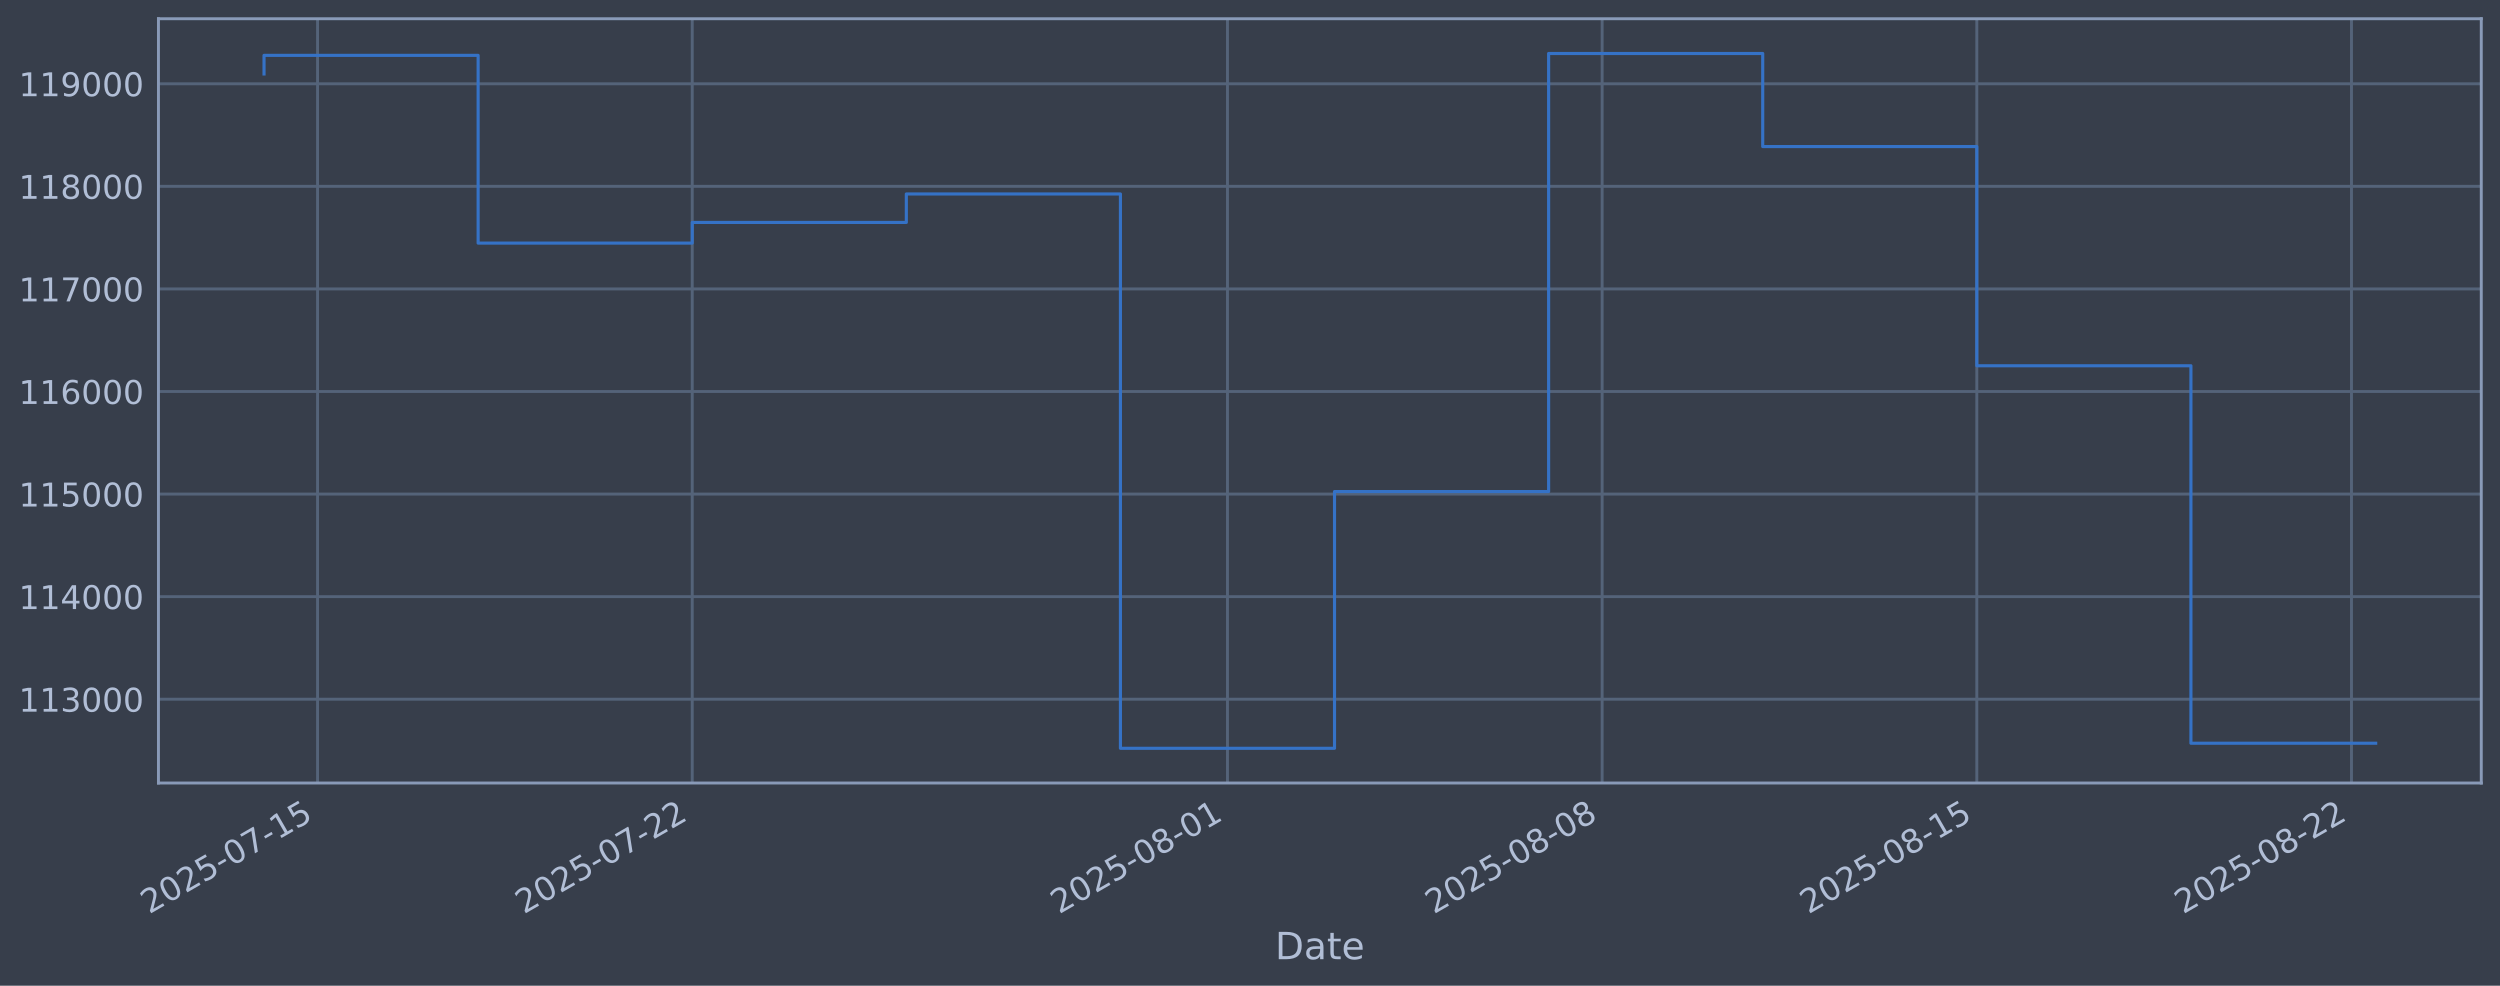
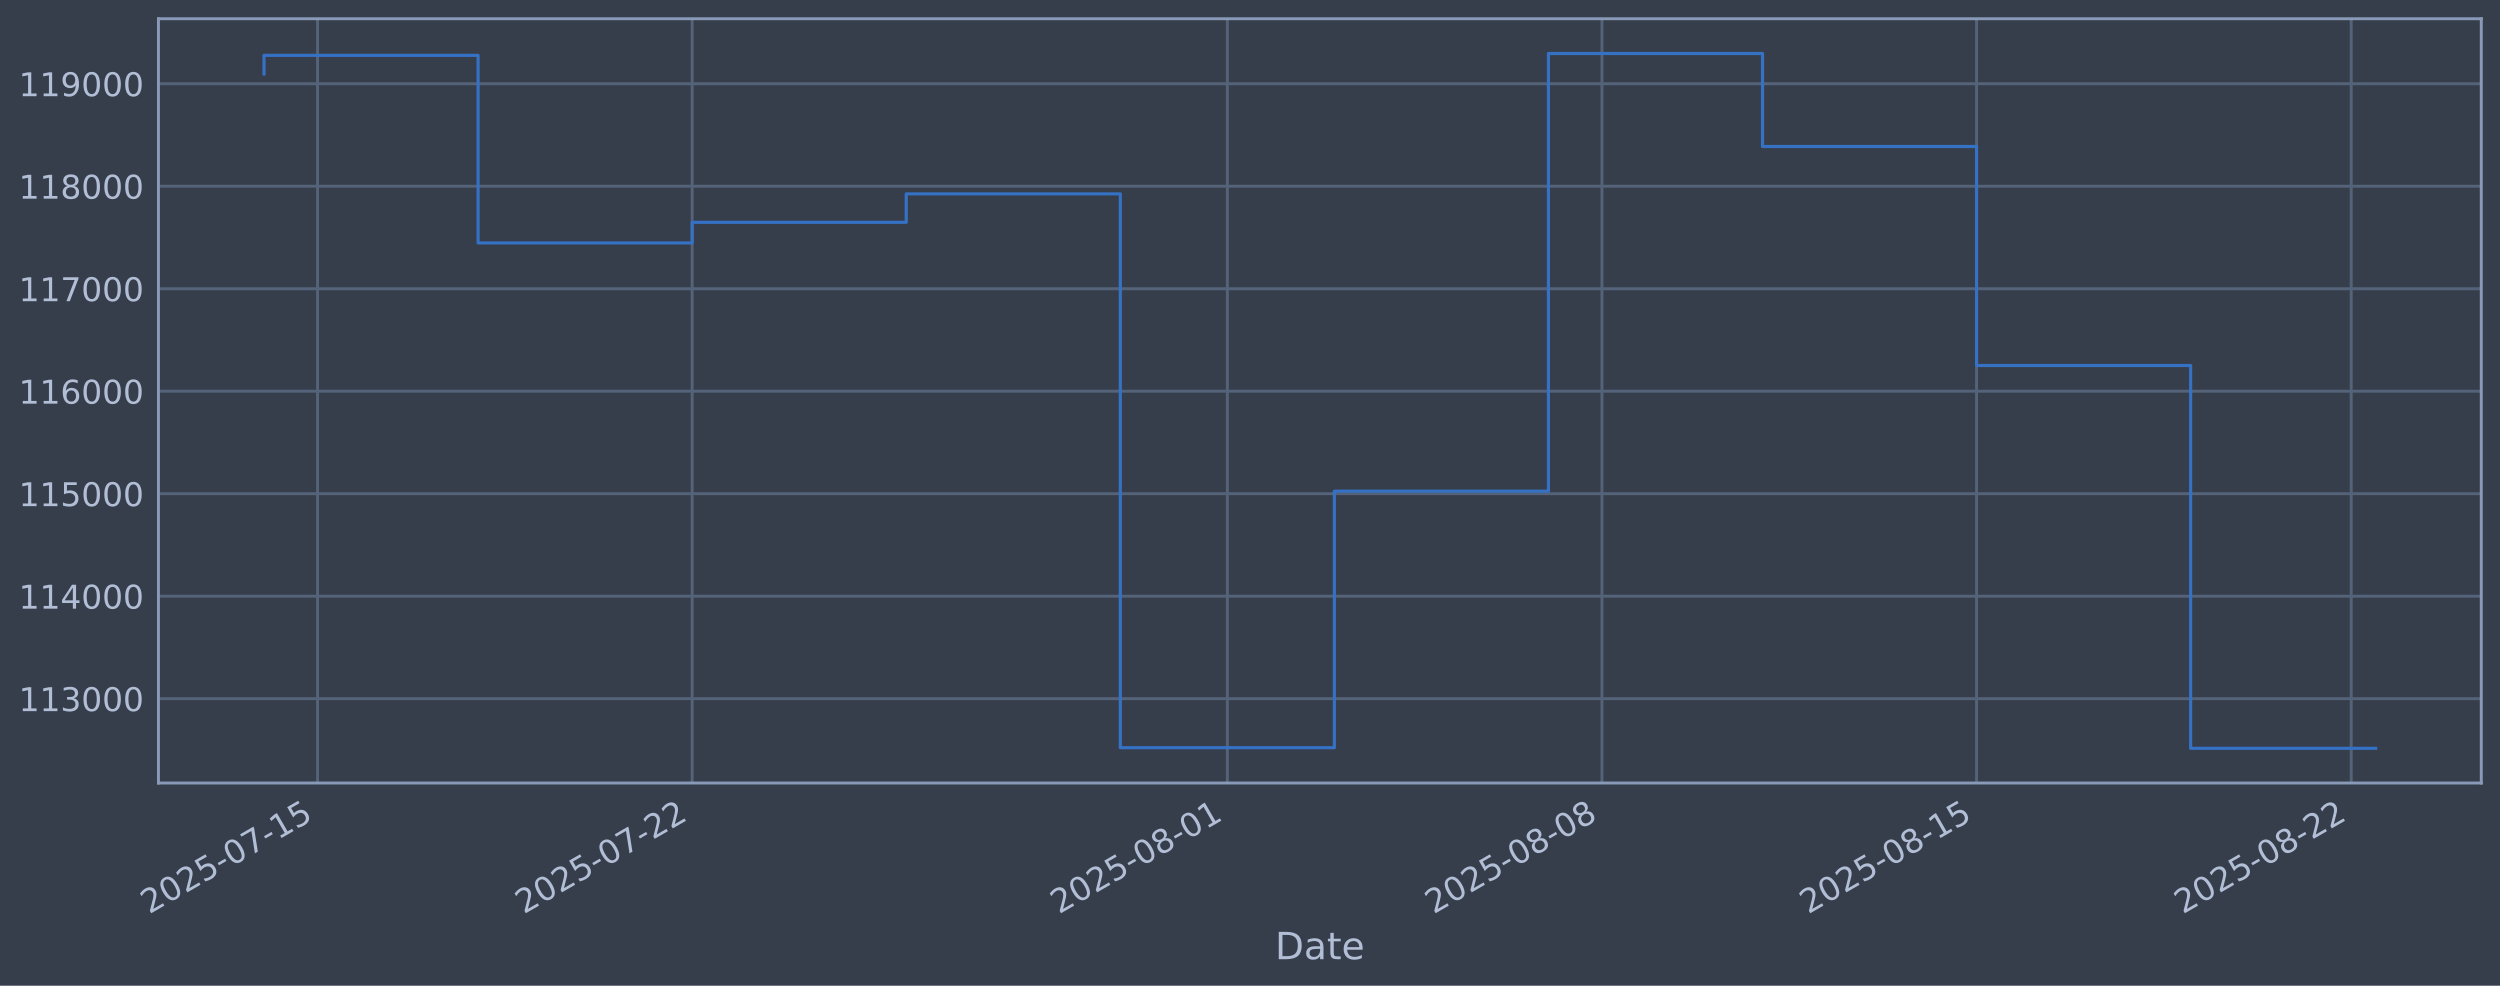
<svg xmlns="http://www.w3.org/2000/svg" xmlns:xlink="http://www.w3.org/1999/xlink" width="960.9pt" height="378.87pt" viewBox="0 0 960.9 378.87" version="1.1">
  <defs>
    <style type="text/css">*{stroke-linejoin: round; stroke-linecap: butt}</style>
  </defs>
  <g id="figure_1">
    <g id="patch_1">
      <path d="M 0 378.87  L 960.9 378.87  L 960.9 0  L 0 0  z " style="fill: #373e4b" />
    </g>
    <g id="axes_1">
      <g id="patch_2">
        <path d="M 60.901 300.96  L 953.701 300.96  L 953.701 7.2  L 60.901 7.2  z " style="fill: #373e4b" />
      </g>
      <g id="matplotlib.axis_1">
        <g id="xtick_1">
          <g id="line2d_1">
-             <path d="M 122.055 300.96  L 122.055 7.2  " clip-path="url(#pc45c349eba)" style="fill: none; stroke: #546379; stroke-width: 1.12; stroke-linecap: square" />
+             <path d="M 122.052 300.96  L 122.052 7.2  " clip-path="url(#p73b90931f1)" style="fill: none; stroke: #546379; stroke-width: 1.12; stroke-linecap: square" />
          </g>
          <g id="line2d_2" />
          <g id="text_1">
-             <g style="fill: #b1bed6" transform="translate(57.32949 351.4642) rotate(-30) scale(0.126 -0.126)">
+             <g style="fill: #b1bed6" transform="translate(57.32663 351.4642) rotate(-30) scale(0.126 -0.126)">
              <defs>
                <path id="DejaVuSans-32" d="M 1228 531  L 3431 531  L 3431 0  L 469 0  L 469 531  Q 828 903 1448 1529  Q 2069 2156 2228 2338  Q 2531 2678 2651 2914  Q 2772 3150 2772 3378  Q 2772 3750 2511 3984  Q 2250 4219 1831 4219  Q 1534 4219 1204 4116  Q 875 4013 500 3803  L 500 4441  Q 881 4594 1212 4672  Q 1544 4750 1819 4750  Q 2544 4750 2975 4387  Q 3406 4025 3406 3419  Q 3406 3131 3298 2873  Q 3191 2616 2906 2266  Q 2828 2175 2409 1742  Q 1991 1309 1228 531  z " transform="scale(0.015625)" />
                <path id="DejaVuSans-30" d="M 2034 4250  Q 1547 4250 1301 3770  Q 1056 3291 1056 2328  Q 1056 1369 1301 889  Q 1547 409 2034 409  Q 2525 409 2770 889  Q 3016 1369 3016 2328  Q 3016 3291 2770 3770  Q 2525 4250 2034 4250  z M 2034 4750  Q 2819 4750 3233 4129  Q 3647 3509 3647 2328  Q 3647 1150 3233 529  Q 2819 -91 2034 -91  Q 1250 -91 836 529  Q 422 1150 422 2328  Q 422 3509 836 4129  Q 1250 4750 2034 4750  z " transform="scale(0.015625)" />
                <path id="DejaVuSans-35" d="M 691 4666  L 3169 4666  L 3169 4134  L 1269 4134  L 1269 2991  Q 1406 3038 1543 3061  Q 1681 3084 1819 3084  Q 2600 3084 3056 2656  Q 3513 2228 3513 1497  Q 3513 744 3044 326  Q 2575 -91 1722 -91  Q 1428 -91 1123 -41  Q 819 9 494 109  L 494 744  Q 775 591 1075 516  Q 1375 441 1709 441  Q 2250 441 2565 725  Q 2881 1009 2881 1497  Q 2881 1984 2565 2268  Q 2250 2553 1709 2553  Q 1456 2553 1204 2497  Q 953 2441 691 2322  L 691 4666  z " transform="scale(0.015625)" />
                <path id="DejaVuSans-2d" d="M 313 2009  L 1997 2009  L 1997 1497  L 313 1497  L 313 2009  z " transform="scale(0.015625)" />
                <path id="DejaVuSans-37" d="M 525 4666  L 3525 4666  L 3525 4397  L 1831 0  L 1172 0  L 2766 4134  L 525 4134  L 525 4666  z " transform="scale(0.015625)" />
                <path id="DejaVuSans-31" d="M 794 531  L 1825 531  L 1825 4091  L 703 3866  L 703 4441  L 1819 4666  L 2450 4666  L 2450 531  L 3481 531  L 3481 0  L 794 0  L 794 531  z " transform="scale(0.015625)" />
              </defs>
              <use xlink:href="#DejaVuSans-32" />
              <use xlink:href="#DejaVuSans-30" transform="translate(63.62305 0)" />
              <use xlink:href="#DejaVuSans-32" transform="translate(127.2461 0)" />
              <use xlink:href="#DejaVuSans-35" transform="translate(190.8691 0)" />
              <use xlink:href="#DejaVuSans-2d" transform="translate(254.4922 0)" />
              <use xlink:href="#DejaVuSans-30" transform="translate(290.5762 0)" />
              <use xlink:href="#DejaVuSans-37" transform="translate(354.1992 0)" />
              <use xlink:href="#DejaVuSans-2d" transform="translate(417.8223 0)" />
              <use xlink:href="#DejaVuSans-31" transform="translate(453.9062 0)" />
              <use xlink:href="#DejaVuSans-35" transform="translate(517.5293 0)" />
            </g>
          </g>
        </g>
        <g id="xtick_2">
          <g id="line2d_3">
-             <path d="M 266.064 300.96  L 266.064 7.2  " clip-path="url(#pc45c349eba)" style="fill: none; stroke: #546379; stroke-width: 1.12; stroke-linecap: square" />
+             <path d="M 266.041 300.96  L 266.041 7.2  " clip-path="url(#p73b90931f1)" style="fill: none; stroke: #546379; stroke-width: 1.12; stroke-linecap: square" />
          </g>
          <g id="line2d_4" />
          <g id="text_2">
-             <g style="fill: #b1bed6" transform="translate(201.3383 351.4642) rotate(-30) scale(0.126 -0.126)">
+             <g style="fill: #b1bed6" transform="translate(201.3154 351.4642) rotate(-30) scale(0.126 -0.126)">
              <use xlink:href="#DejaVuSans-32" />
              <use xlink:href="#DejaVuSans-30" transform="translate(63.62305 0)" />
              <use xlink:href="#DejaVuSans-32" transform="translate(127.2461 0)" />
              <use xlink:href="#DejaVuSans-35" transform="translate(190.8691 0)" />
              <use xlink:href="#DejaVuSans-2d" transform="translate(254.4922 0)" />
              <use xlink:href="#DejaVuSans-30" transform="translate(290.5762 0)" />
              <use xlink:href="#DejaVuSans-37" transform="translate(354.1992 0)" />
              <use xlink:href="#DejaVuSans-2d" transform="translate(417.8223 0)" />
              <use xlink:href="#DejaVuSans-32" transform="translate(453.9062 0)" />
              <use xlink:href="#DejaVuSans-32" transform="translate(517.5293 0)" />
            </g>
          </g>
        </g>
        <g id="xtick_3">
          <g id="line2d_5">
-             <path d="M 471.791 300.96  L 471.791 7.2  " clip-path="url(#pc45c349eba)" style="fill: none; stroke: #546379; stroke-width: 1.12; stroke-linecap: square" />
+             <path d="M 471.739 300.96  L 471.739 7.2  " clip-path="url(#p73b90931f1)" style="fill: none; stroke: #546379; stroke-width: 1.12; stroke-linecap: square" />
          </g>
          <g id="line2d_6" />
          <g id="text_3">
-             <g style="fill: #b1bed6" transform="translate(407.0651 351.4642) rotate(-30) scale(0.126 -0.126)">
+             <g style="fill: #b1bed6" transform="translate(407.0136 351.4642) rotate(-30) scale(0.126 -0.126)">
              <defs>
                <path id="DejaVuSans-38" d="M 2034 2216  Q 1584 2216 1326 1975  Q 1069 1734 1069 1313  Q 1069 891 1326 650  Q 1584 409 2034 409  Q 2484 409 2743 651  Q 3003 894 3003 1313  Q 3003 1734 2745 1975  Q 2488 2216 2034 2216  z M 1403 2484  Q 997 2584 770 2862  Q 544 3141 544 3541  Q 544 4100 942 4425  Q 1341 4750 2034 4750  Q 2731 4750 3128 4425  Q 3525 4100 3525 3541  Q 3525 3141 3298 2862  Q 3072 2584 2669 2484  Q 3125 2378 3379 2068  Q 3634 1759 3634 1313  Q 3634 634 3220 271  Q 2806 -91 2034 -91  Q 1263 -91 848 271  Q 434 634 434 1313  Q 434 1759 690 2068  Q 947 2378 1403 2484  z M 1172 3481  Q 1172 3119 1398 2916  Q 1625 2713 2034 2713  Q 2441 2713 2670 2916  Q 2900 3119 2900 3481  Q 2900 3844 2670 4047  Q 2441 4250 2034 4250  Q 1625 4250 1398 4047  Q 1172 3844 1172 3481  z " transform="scale(0.015625)" />
              </defs>
              <use xlink:href="#DejaVuSans-32" />
              <use xlink:href="#DejaVuSans-30" transform="translate(63.62305 0)" />
              <use xlink:href="#DejaVuSans-32" transform="translate(127.2461 0)" />
              <use xlink:href="#DejaVuSans-35" transform="translate(190.8691 0)" />
              <use xlink:href="#DejaVuSans-2d" transform="translate(254.4922 0)" />
              <use xlink:href="#DejaVuSans-30" transform="translate(290.5762 0)" />
              <use xlink:href="#DejaVuSans-38" transform="translate(354.1992 0)" />
              <use xlink:href="#DejaVuSans-2d" transform="translate(417.8223 0)" />
              <use xlink:href="#DejaVuSans-30" transform="translate(453.9062 0)" />
              <use xlink:href="#DejaVuSans-31" transform="translate(517.5293 0)" />
            </g>
          </g>
        </g>
        <g id="xtick_4">
          <g id="line2d_7">
-             <path d="M 615.799 300.96  L 615.799 7.2  " clip-path="url(#pc45c349eba)" style="fill: none; stroke: #546379; stroke-width: 1.12; stroke-linecap: square" />
+             <path d="M 615.728 300.96  L 615.728 7.2  " clip-path="url(#p73b90931f1)" style="fill: none; stroke: #546379; stroke-width: 1.12; stroke-linecap: square" />
          </g>
          <g id="line2d_8" />
          <g id="text_4">
-             <g style="fill: #b1bed6" transform="translate(551.0739 351.4642) rotate(-30) scale(0.126 -0.126)">
+             <g style="fill: #b1bed6" transform="translate(551.0024 351.4642) rotate(-30) scale(0.126 -0.126)">
              <use xlink:href="#DejaVuSans-32" />
              <use xlink:href="#DejaVuSans-30" transform="translate(63.62305 0)" />
              <use xlink:href="#DejaVuSans-32" transform="translate(127.2461 0)" />
              <use xlink:href="#DejaVuSans-35" transform="translate(190.8691 0)" />
              <use xlink:href="#DejaVuSans-2d" transform="translate(254.4922 0)" />
              <use xlink:href="#DejaVuSans-30" transform="translate(290.5762 0)" />
              <use xlink:href="#DejaVuSans-38" transform="translate(354.1992 0)" />
              <use xlink:href="#DejaVuSans-2d" transform="translate(417.8223 0)" />
              <use xlink:href="#DejaVuSans-30" transform="translate(453.9062 0)" />
              <use xlink:href="#DejaVuSans-38" transform="translate(517.5293 0)" />
            </g>
          </g>
        </g>
        <g id="xtick_5">
          <g id="line2d_9">
-             <path d="M 759.808 300.96  L 759.808 7.2  " clip-path="url(#pc45c349eba)" style="fill: none; stroke: #546379; stroke-width: 1.12; stroke-linecap: square" />
+             <path d="M 759.717 300.96  L 759.717 7.2  " clip-path="url(#p73b90931f1)" style="fill: none; stroke: #546379; stroke-width: 1.12; stroke-linecap: square" />
          </g>
          <g id="line2d_10" />
          <g id="text_5">
-             <g style="fill: #b1bed6" transform="translate(695.0827 351.4642) rotate(-30) scale(0.126 -0.126)">
+             <g style="fill: #b1bed6" transform="translate(694.9912 351.4642) rotate(-30) scale(0.126 -0.126)">
              <use xlink:href="#DejaVuSans-32" />
              <use xlink:href="#DejaVuSans-30" transform="translate(63.62305 0)" />
              <use xlink:href="#DejaVuSans-32" transform="translate(127.2461 0)" />
              <use xlink:href="#DejaVuSans-35" transform="translate(190.8691 0)" />
              <use xlink:href="#DejaVuSans-2d" transform="translate(254.4922 0)" />
              <use xlink:href="#DejaVuSans-30" transform="translate(290.5762 0)" />
              <use xlink:href="#DejaVuSans-38" transform="translate(354.1992 0)" />
              <use xlink:href="#DejaVuSans-2d" transform="translate(417.8223 0)" />
              <use xlink:href="#DejaVuSans-31" transform="translate(453.9062 0)" />
              <use xlink:href="#DejaVuSans-35" transform="translate(517.5293 0)" />
            </g>
          </g>
        </g>
        <g id="xtick_6">
          <g id="line2d_11">
-             <path d="M 903.817 300.96  L 903.817 7.2  " clip-path="url(#pc45c349eba)" style="fill: none; stroke: #546379; stroke-width: 1.12; stroke-linecap: square" />
+             <path d="M 903.705 300.96  L 903.705 7.2  " clip-path="url(#p73b90931f1)" style="fill: none; stroke: #546379; stroke-width: 1.12; stroke-linecap: square" />
          </g>
          <g id="line2d_12" />
          <g id="text_6">
-             <g style="fill: #b1bed6" transform="translate(839.0915 351.4642) rotate(-30) scale(0.126 -0.126)">
+             <g style="fill: #b1bed6" transform="translate(838.9799 351.4642) rotate(-30) scale(0.126 -0.126)">
              <use xlink:href="#DejaVuSans-32" />
              <use xlink:href="#DejaVuSans-30" transform="translate(63.62305 0)" />
              <use xlink:href="#DejaVuSans-32" transform="translate(127.2461 0)" />
              <use xlink:href="#DejaVuSans-35" transform="translate(190.8691 0)" />
              <use xlink:href="#DejaVuSans-2d" transform="translate(254.4922 0)" />
              <use xlink:href="#DejaVuSans-30" transform="translate(290.5762 0)" />
              <use xlink:href="#DejaVuSans-38" transform="translate(354.1992 0)" />
              <use xlink:href="#DejaVuSans-2d" transform="translate(417.8223 0)" />
              <use xlink:href="#DejaVuSans-32" transform="translate(453.9062 0)" />
              <use xlink:href="#DejaVuSans-32" transform="translate(517.5293 0)" />
            </g>
          </g>
        </g>
        <g id="text_7">
          <g style="fill: #b1bed6" transform="translate(490.0914 368.6753) scale(0.144 -0.144)">
            <defs>
              <path id="DejaVuSans-44" d="M 1259 4147  L 1259 519  L 2022 519  Q 2988 519 3436 956  Q 3884 1394 3884 2338  Q 3884 3275 3436 3711  Q 2988 4147 2022 4147  L 1259 4147  z M 628 4666  L 1925 4666  Q 3281 4666 3915 4102  Q 4550 3538 4550 2338  Q 4550 1131 3912 565  Q 3275 0 1925 0  L 628 0  L 628 4666  z " transform="scale(0.015625)" />
              <path id="DejaVuSans-61" d="M 2194 1759  Q 1497 1759 1228 1600  Q 959 1441 959 1056  Q 959 750 1161 570  Q 1363 391 1709 391  Q 2188 391 2477 730  Q 2766 1069 2766 1631  L 2766 1759  L 2194 1759  z M 3341 1997  L 3341 0  L 2766 0  L 2766 531  Q 2569 213 2275 61  Q 1981 -91 1556 -91  Q 1019 -91 701 211  Q 384 513 384 1019  Q 384 1609 779 1909  Q 1175 2209 1959 2209  L 2766 2209  L 2766 2266  Q 2766 2663 2505 2880  Q 2244 3097 1772 3097  Q 1472 3097 1187 3025  Q 903 2953 641 2809  L 641 3341  Q 956 3463 1253 3523  Q 1550 3584 1831 3584  Q 2591 3584 2966 3190  Q 3341 2797 3341 1997  z " transform="scale(0.015625)" />
              <path id="DejaVuSans-74" d="M 1172 4494  L 1172 3500  L 2356 3500  L 2356 3053  L 1172 3053  L 1172 1153  Q 1172 725 1289 603  Q 1406 481 1766 481  L 2356 481  L 2356 0  L 1766 0  Q 1100 0 847 248  Q 594 497 594 1153  L 594 3053  L 172 3053  L 172 3500  L 594 3500  L 594 4494  L 1172 4494  z " transform="scale(0.015625)" />
              <path id="DejaVuSans-65" d="M 3597 1894  L 3597 1613  L 953 1613  Q 991 1019 1311 708  Q 1631 397 2203 397  Q 2534 397 2845 478  Q 3156 559 3463 722  L 3463 178  Q 3153 47 2828 -22  Q 2503 -91 2169 -91  Q 1331 -91 842 396  Q 353 884 353 1716  Q 353 2575 817 3079  Q 1281 3584 2069 3584  Q 2775 3584 3186 3129  Q 3597 2675 3597 1894  z M 3022 2063  Q 3016 2534 2758 2815  Q 2500 3097 2075 3097  Q 1594 3097 1305 2825  Q 1016 2553 972 2059  L 3022 2063  z " transform="scale(0.015625)" />
            </defs>
            <use xlink:href="#DejaVuSans-44" />
            <use xlink:href="#DejaVuSans-61" transform="translate(77.00195 0)" />
            <use xlink:href="#DejaVuSans-74" transform="translate(138.2812 0)" />
            <use xlink:href="#DejaVuSans-65" transform="translate(177.4902 0)" />
          </g>
        </g>
      </g>
      <g id="matplotlib.axis_2">
        <g id="ytick_1">
          <g id="line2d_13">
-             <path d="M 60.901 268.75  L 953.701 268.75  " clip-path="url(#pc45c349eba)" style="fill: none; stroke: #546379; stroke-width: 1.12; stroke-linecap: square" />
+             <path d="M 60.901 268.543  L 953.701 268.543  " clip-path="url(#p73b90931f1)" style="fill: none; stroke: #546379; stroke-width: 1.12; stroke-linecap: square" />
          </g>
          <g id="line2d_14" />
          <g id="text_8">
-             <g style="fill: #b1bed6" transform="translate(7.2 273.5373) scale(0.126 -0.126)">
+             <g style="fill: #b1bed6" transform="translate(7.2 273.3296) scale(0.126 -0.126)">
              <defs>
                <path id="DejaVuSans-33" d="M 2597 2516  Q 3050 2419 3304 2112  Q 3559 1806 3559 1356  Q 3559 666 3084 287  Q 2609 -91 1734 -91  Q 1441 -91 1130 -33  Q 819 25 488 141  L 488 750  Q 750 597 1062 519  Q 1375 441 1716 441  Q 2309 441 2620 675  Q 2931 909 2931 1356  Q 2931 1769 2642 2001  Q 2353 2234 1838 2234  L 1294 2234  L 1294 2753  L 1863 2753  Q 2328 2753 2575 2939  Q 2822 3125 2822 3475  Q 2822 3834 2567 4026  Q 2313 4219 1838 4219  Q 1578 4219 1281 4162  Q 984 4106 628 3988  L 628 4550  Q 988 4650 1302 4700  Q 1616 4750 1894 4750  Q 2613 4750 3031 4423  Q 3450 4097 3450 3541  Q 3450 3153 3228 2886  Q 3006 2619 2597 2516  z " transform="scale(0.015625)" />
              </defs>
              <use xlink:href="#DejaVuSans-31" />
              <use xlink:href="#DejaVuSans-31" transform="translate(63.62305 0)" />
              <use xlink:href="#DejaVuSans-33" transform="translate(127.2461 0)" />
              <use xlink:href="#DejaVuSans-30" transform="translate(190.8691 0)" />
              <use xlink:href="#DejaVuSans-30" transform="translate(254.4922 0)" />
              <use xlink:href="#DejaVuSans-30" transform="translate(318.1152 0)" />
            </g>
          </g>
        </g>
        <g id="ytick_2">
          <g id="line2d_15">
-             <path d="M 60.901 229.325  L 953.701 229.325  " clip-path="url(#pc45c349eba)" style="fill: none; stroke: #546379; stroke-width: 1.12; stroke-linecap: square" />
+             <path d="M 60.901 229.15  L 953.701 229.15  " clip-path="url(#p73b90931f1)" style="fill: none; stroke: #546379; stroke-width: 1.12; stroke-linecap: square" />
          </g>
          <g id="line2d_16" />
          <g id="text_9">
-             <g style="fill: #b1bed6" transform="translate(7.2 234.1122) scale(0.126 -0.126)">
+             <g style="fill: #b1bed6" transform="translate(7.2 233.9375) scale(0.126 -0.126)">
              <defs>
                <path id="DejaVuSans-34" d="M 2419 4116  L 825 1625  L 2419 1625  L 2419 4116  z M 2253 4666  L 3047 4666  L 3047 1625  L 3713 1625  L 3713 1100  L 3047 1100  L 3047 0  L 2419 0  L 2419 1100  L 313 1100  L 313 1709  L 2253 4666  z " transform="scale(0.015625)" />
              </defs>
              <use xlink:href="#DejaVuSans-31" />
              <use xlink:href="#DejaVuSans-31" transform="translate(63.62305 0)" />
              <use xlink:href="#DejaVuSans-34" transform="translate(127.2461 0)" />
              <use xlink:href="#DejaVuSans-30" transform="translate(190.8691 0)" />
              <use xlink:href="#DejaVuSans-30" transform="translate(254.4922 0)" />
              <use xlink:href="#DejaVuSans-30" transform="translate(318.1152 0)" />
            </g>
          </g>
        </g>
        <g id="ytick_3">
          <g id="line2d_17">
-             <path d="M 60.901 189.9  L 953.701 189.9  " clip-path="url(#pc45c349eba)" style="fill: none; stroke: #546379; stroke-width: 1.12; stroke-linecap: square" />
+             <path d="M 60.901 189.758  L 953.701 189.758  " clip-path="url(#p73b90931f1)" style="fill: none; stroke: #546379; stroke-width: 1.12; stroke-linecap: square" />
          </g>
          <g id="line2d_18" />
          <g id="text_10">
-             <g style="fill: #b1bed6" transform="translate(7.2 194.6871) scale(0.126 -0.126)">
+             <g style="fill: #b1bed6" transform="translate(7.2 194.5454) scale(0.126 -0.126)">
              <use xlink:href="#DejaVuSans-31" />
              <use xlink:href="#DejaVuSans-31" transform="translate(63.62305 0)" />
              <use xlink:href="#DejaVuSans-35" transform="translate(127.2461 0)" />
              <use xlink:href="#DejaVuSans-30" transform="translate(190.8691 0)" />
              <use xlink:href="#DejaVuSans-30" transform="translate(254.4922 0)" />
              <use xlink:href="#DejaVuSans-30" transform="translate(318.1152 0)" />
            </g>
          </g>
        </g>
        <g id="ytick_4">
          <g id="line2d_19">
-             <path d="M 60.901 150.475  L 953.701 150.475  " clip-path="url(#pc45c349eba)" style="fill: none; stroke: #546379; stroke-width: 1.12; stroke-linecap: square" />
+             <path d="M 60.901 150.366  L 953.701 150.366  " clip-path="url(#p73b90931f1)" style="fill: none; stroke: #546379; stroke-width: 1.12; stroke-linecap: square" />
          </g>
          <g id="line2d_20" />
          <g id="text_11">
-             <g style="fill: #b1bed6" transform="translate(7.2 155.262) scale(0.126 -0.126)">
+             <g style="fill: #b1bed6" transform="translate(7.2 155.1533) scale(0.126 -0.126)">
              <defs>
                <path id="DejaVuSans-36" d="M 2113 2584  Q 1688 2584 1439 2293  Q 1191 2003 1191 1497  Q 1191 994 1439 701  Q 1688 409 2113 409  Q 2538 409 2786 701  Q 3034 994 3034 1497  Q 3034 2003 2786 2293  Q 2538 2584 2113 2584  z M 3366 4563  L 3366 3988  Q 3128 4100 2886 4159  Q 2644 4219 2406 4219  Q 1781 4219 1451 3797  Q 1122 3375 1075 2522  Q 1259 2794 1537 2939  Q 1816 3084 2150 3084  Q 2853 3084 3261 2657  Q 3669 2231 3669 1497  Q 3669 778 3244 343  Q 2819 -91 2113 -91  Q 1303 -91 875 529  Q 447 1150 447 2328  Q 447 3434 972 4092  Q 1497 4750 2381 4750  Q 2619 4750 2861 4703  Q 3103 4656 3366 4563  z " transform="scale(0.015625)" />
              </defs>
              <use xlink:href="#DejaVuSans-31" />
              <use xlink:href="#DejaVuSans-31" transform="translate(63.62305 0)" />
              <use xlink:href="#DejaVuSans-36" transform="translate(127.2461 0)" />
              <use xlink:href="#DejaVuSans-30" transform="translate(190.8691 0)" />
              <use xlink:href="#DejaVuSans-30" transform="translate(254.4922 0)" />
              <use xlink:href="#DejaVuSans-30" transform="translate(318.1152 0)" />
            </g>
          </g>
        </g>
        <g id="ytick_5">
          <g id="line2d_21">
-             <path d="M 60.901 111.05  L 953.701 111.05  " clip-path="url(#pc45c349eba)" style="fill: none; stroke: #546379; stroke-width: 1.12; stroke-linecap: square" />
+             <path d="M 60.901 110.974  L 953.701 110.974  " clip-path="url(#p73b90931f1)" style="fill: none; stroke: #546379; stroke-width: 1.12; stroke-linecap: square" />
          </g>
          <g id="line2d_22" />
          <g id="text_12">
-             <g style="fill: #b1bed6" transform="translate(7.2 115.8369) scale(0.126 -0.126)">
+             <g style="fill: #b1bed6" transform="translate(7.2 115.7612) scale(0.126 -0.126)">
              <use xlink:href="#DejaVuSans-31" />
              <use xlink:href="#DejaVuSans-31" transform="translate(63.62305 0)" />
              <use xlink:href="#DejaVuSans-37" transform="translate(127.2461 0)" />
              <use xlink:href="#DejaVuSans-30" transform="translate(190.8691 0)" />
              <use xlink:href="#DejaVuSans-30" transform="translate(254.4922 0)" />
              <use xlink:href="#DejaVuSans-30" transform="translate(318.1152 0)" />
            </g>
          </g>
        </g>
        <g id="ytick_6">
          <g id="line2d_23">
-             <path d="M 60.901 71.625  L 953.701 71.625  " clip-path="url(#pc45c349eba)" style="fill: none; stroke: #546379; stroke-width: 1.12; stroke-linecap: square" />
+             <path d="M 60.901 71.582  L 953.701 71.582  " clip-path="url(#p73b90931f1)" style="fill: none; stroke: #546379; stroke-width: 1.12; stroke-linecap: square" />
          </g>
          <g id="line2d_24" />
          <g id="text_13">
-             <g style="fill: #b1bed6" transform="translate(7.2 76.4118) scale(0.126 -0.126)">
+             <g style="fill: #b1bed6" transform="translate(7.2 76.36906) scale(0.126 -0.126)">
              <use xlink:href="#DejaVuSans-31" />
              <use xlink:href="#DejaVuSans-31" transform="translate(63.62305 0)" />
              <use xlink:href="#DejaVuSans-38" transform="translate(127.2461 0)" />
              <use xlink:href="#DejaVuSans-30" transform="translate(190.8691 0)" />
              <use xlink:href="#DejaVuSans-30" transform="translate(254.4922 0)" />
              <use xlink:href="#DejaVuSans-30" transform="translate(318.1152 0)" />
            </g>
          </g>
        </g>
        <g id="ytick_7">
          <g id="line2d_25">
-             <path d="M 60.901 32.2  L 953.701 32.2  " clip-path="url(#pc45c349eba)" style="fill: none; stroke: #546379; stroke-width: 1.12; stroke-linecap: square" />
+             <path d="M 60.901 32.19  L 953.701 32.19  " clip-path="url(#p73b90931f1)" style="fill: none; stroke: #546379; stroke-width: 1.12; stroke-linecap: square" />
          </g>
          <g id="line2d_26" />
          <g id="text_14">
-             <g style="fill: #b1bed6" transform="translate(7.2 36.9867) scale(0.126 -0.126)">
+             <g style="fill: #b1bed6" transform="translate(7.2 36.97696) scale(0.126 -0.126)">
              <defs>
                <path id="DejaVuSans-39" d="M 703 97  L 703 672  Q 941 559 1184 500  Q 1428 441 1663 441  Q 2288 441 2617 861  Q 2947 1281 2994 2138  Q 2813 1869 2534 1725  Q 2256 1581 1919 1581  Q 1219 1581 811 2004  Q 403 2428 403 3163  Q 403 3881 828 4315  Q 1253 4750 1959 4750  Q 2769 4750 3195 4129  Q 3622 3509 3622 2328  Q 3622 1225 3098 567  Q 2575 -91 1691 -91  Q 1453 -91 1209 -44  Q 966 3 703 97  z M 1959 2075  Q 2384 2075 2632 2365  Q 2881 2656 2881 3163  Q 2881 3666 2632 3958  Q 2384 4250 1959 4250  Q 1534 4250 1286 3958  Q 1038 3666 1038 3163  Q 1038 2656 1286 2365  Q 1534 2075 1959 2075  z " transform="scale(0.015625)" />
              </defs>
              <use xlink:href="#DejaVuSans-31" />
              <use xlink:href="#DejaVuSans-31" transform="translate(63.62305 0)" />
              <use xlink:href="#DejaVuSans-39" transform="translate(127.2461 0)" />
              <use xlink:href="#DejaVuSans-30" transform="translate(190.8691 0)" />
              <use xlink:href="#DejaVuSans-30" transform="translate(254.4922 0)" />
              <use xlink:href="#DejaVuSans-30" transform="translate(318.1152 0)" />
            </g>
          </g>
        </g>
      </g>
      <g id="line2d_27">
-         <path d="M 101.482 28.439  L 101.482 21.285  L 183.773 21.285  L 183.773 93.435  L 266.064 93.435  L 266.064 85.489  L 348.355 85.489  L 348.355 74.56  L 430.645 74.56  L 430.645 287.607  L 512.936 287.607  L 512.936 188.936  L 595.227 188.936  L 595.227 20.553  L 677.517 20.553  L 677.517 56.332  L 759.808 56.332  L 759.808 140.575  L 842.099 140.575  L 842.099 285.665  L 913.119 285.665  " clip-path="url(#pc45c349eba)" style="fill: none; stroke: #3572c6; stroke-width: 1.2; stroke-linecap: square" />
+         <path d="M 101.482 28.432  L 101.482 21.284  L 183.762 21.284  L 183.762 93.374  L 266.041 93.374  L 266.041 85.435  L 348.32 85.435  L 348.32 74.515  L 430.599 74.515  L 430.599 287.384  L 512.879 287.384  L 512.879 188.795  L 595.158 188.795  L 595.158 20.553  L 677.437 20.553  L 677.437 56.302  L 759.717 56.302  L 759.717 140.474  L 841.996 140.474  L 841.996 287.607  L 913.119 287.607  " clip-path="url(#p73b90931f1)" style="fill: none; stroke: #3572c6; stroke-width: 1.2; stroke-linecap: square" />
      </g>
      <g id="patch_3">
        <path d="M 60.901 300.96  L 60.901 7.2  " style="fill: none; stroke: #899ab8; stroke-width: 1.12; stroke-linejoin: miter; stroke-linecap: square" />
      </g>
      <g id="patch_4">
        <path d="M 953.701 300.96  L 953.701 7.2  " style="fill: none; stroke: #899ab8; stroke-width: 1.12; stroke-linejoin: miter; stroke-linecap: square" />
      </g>
      <g id="patch_5">
        <path d="M 60.901 300.96  L 953.701 300.96  " style="fill: none; stroke: #899ab8; stroke-width: 1.12; stroke-linejoin: miter; stroke-linecap: square" />
      </g>
      <g id="patch_6">
        <path d="M 60.901 7.2  L 953.701 7.2  " style="fill: none; stroke: #899ab8; stroke-width: 1.12; stroke-linejoin: miter; stroke-linecap: square" />
      </g>
    </g>
  </g>
  <defs>
-     <clipPath id="pc45c349eba">
+     <clipPath id="p73b90931f1">
      <rect x="60.901" y="7.2" width="892.8" height="293.76" />
    </clipPath>
  </defs>
</svg>
